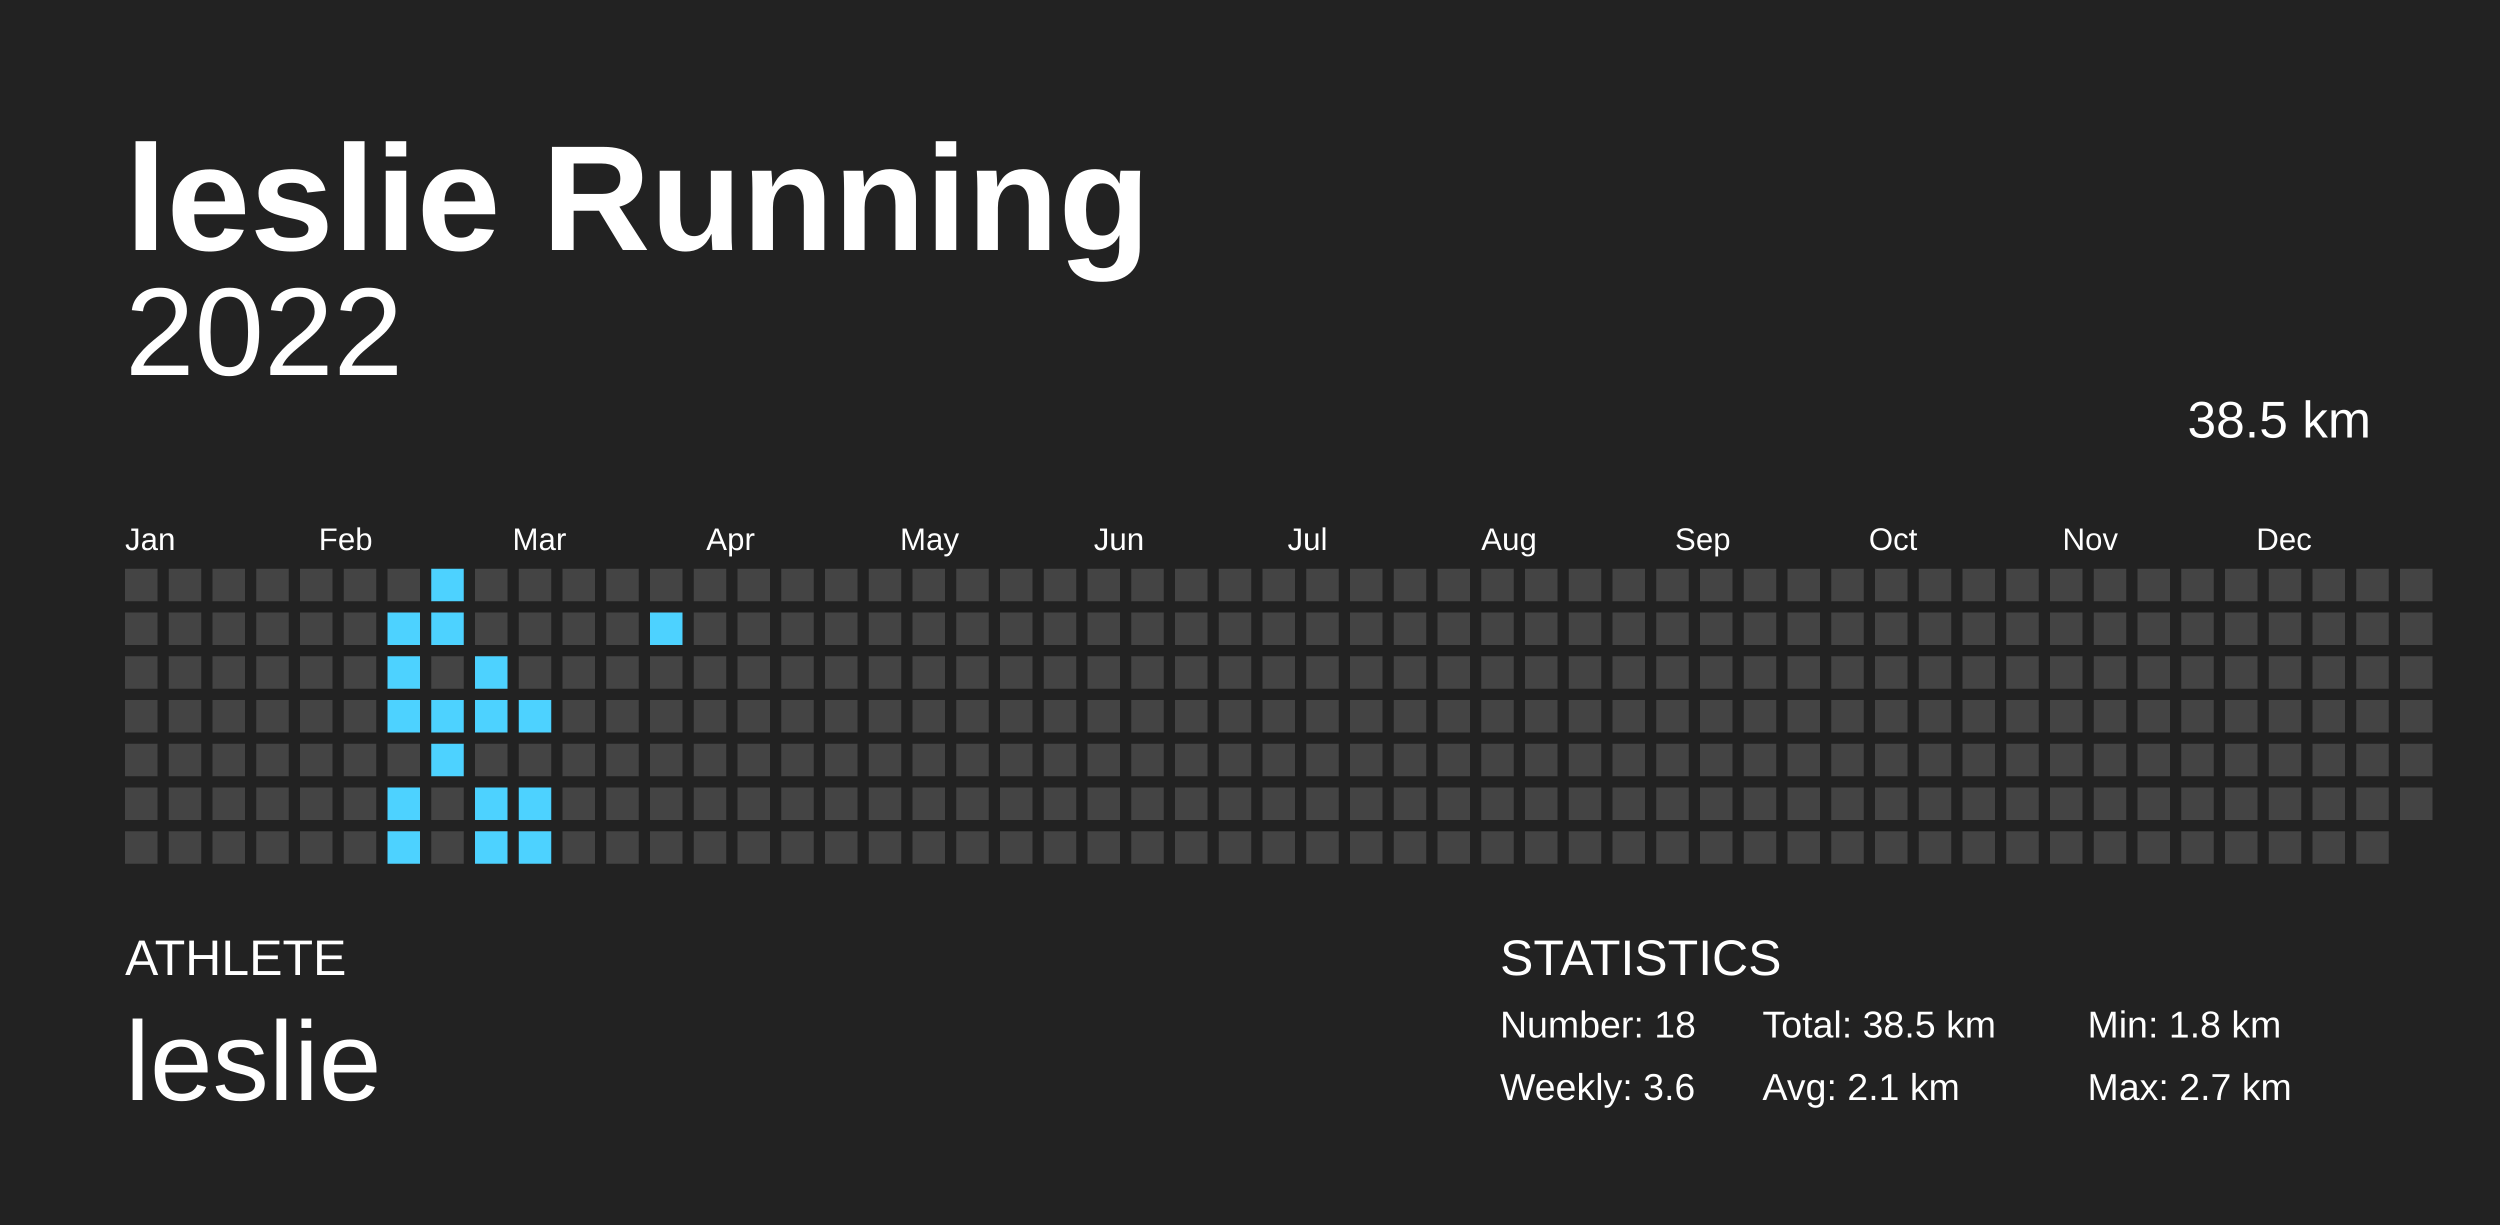
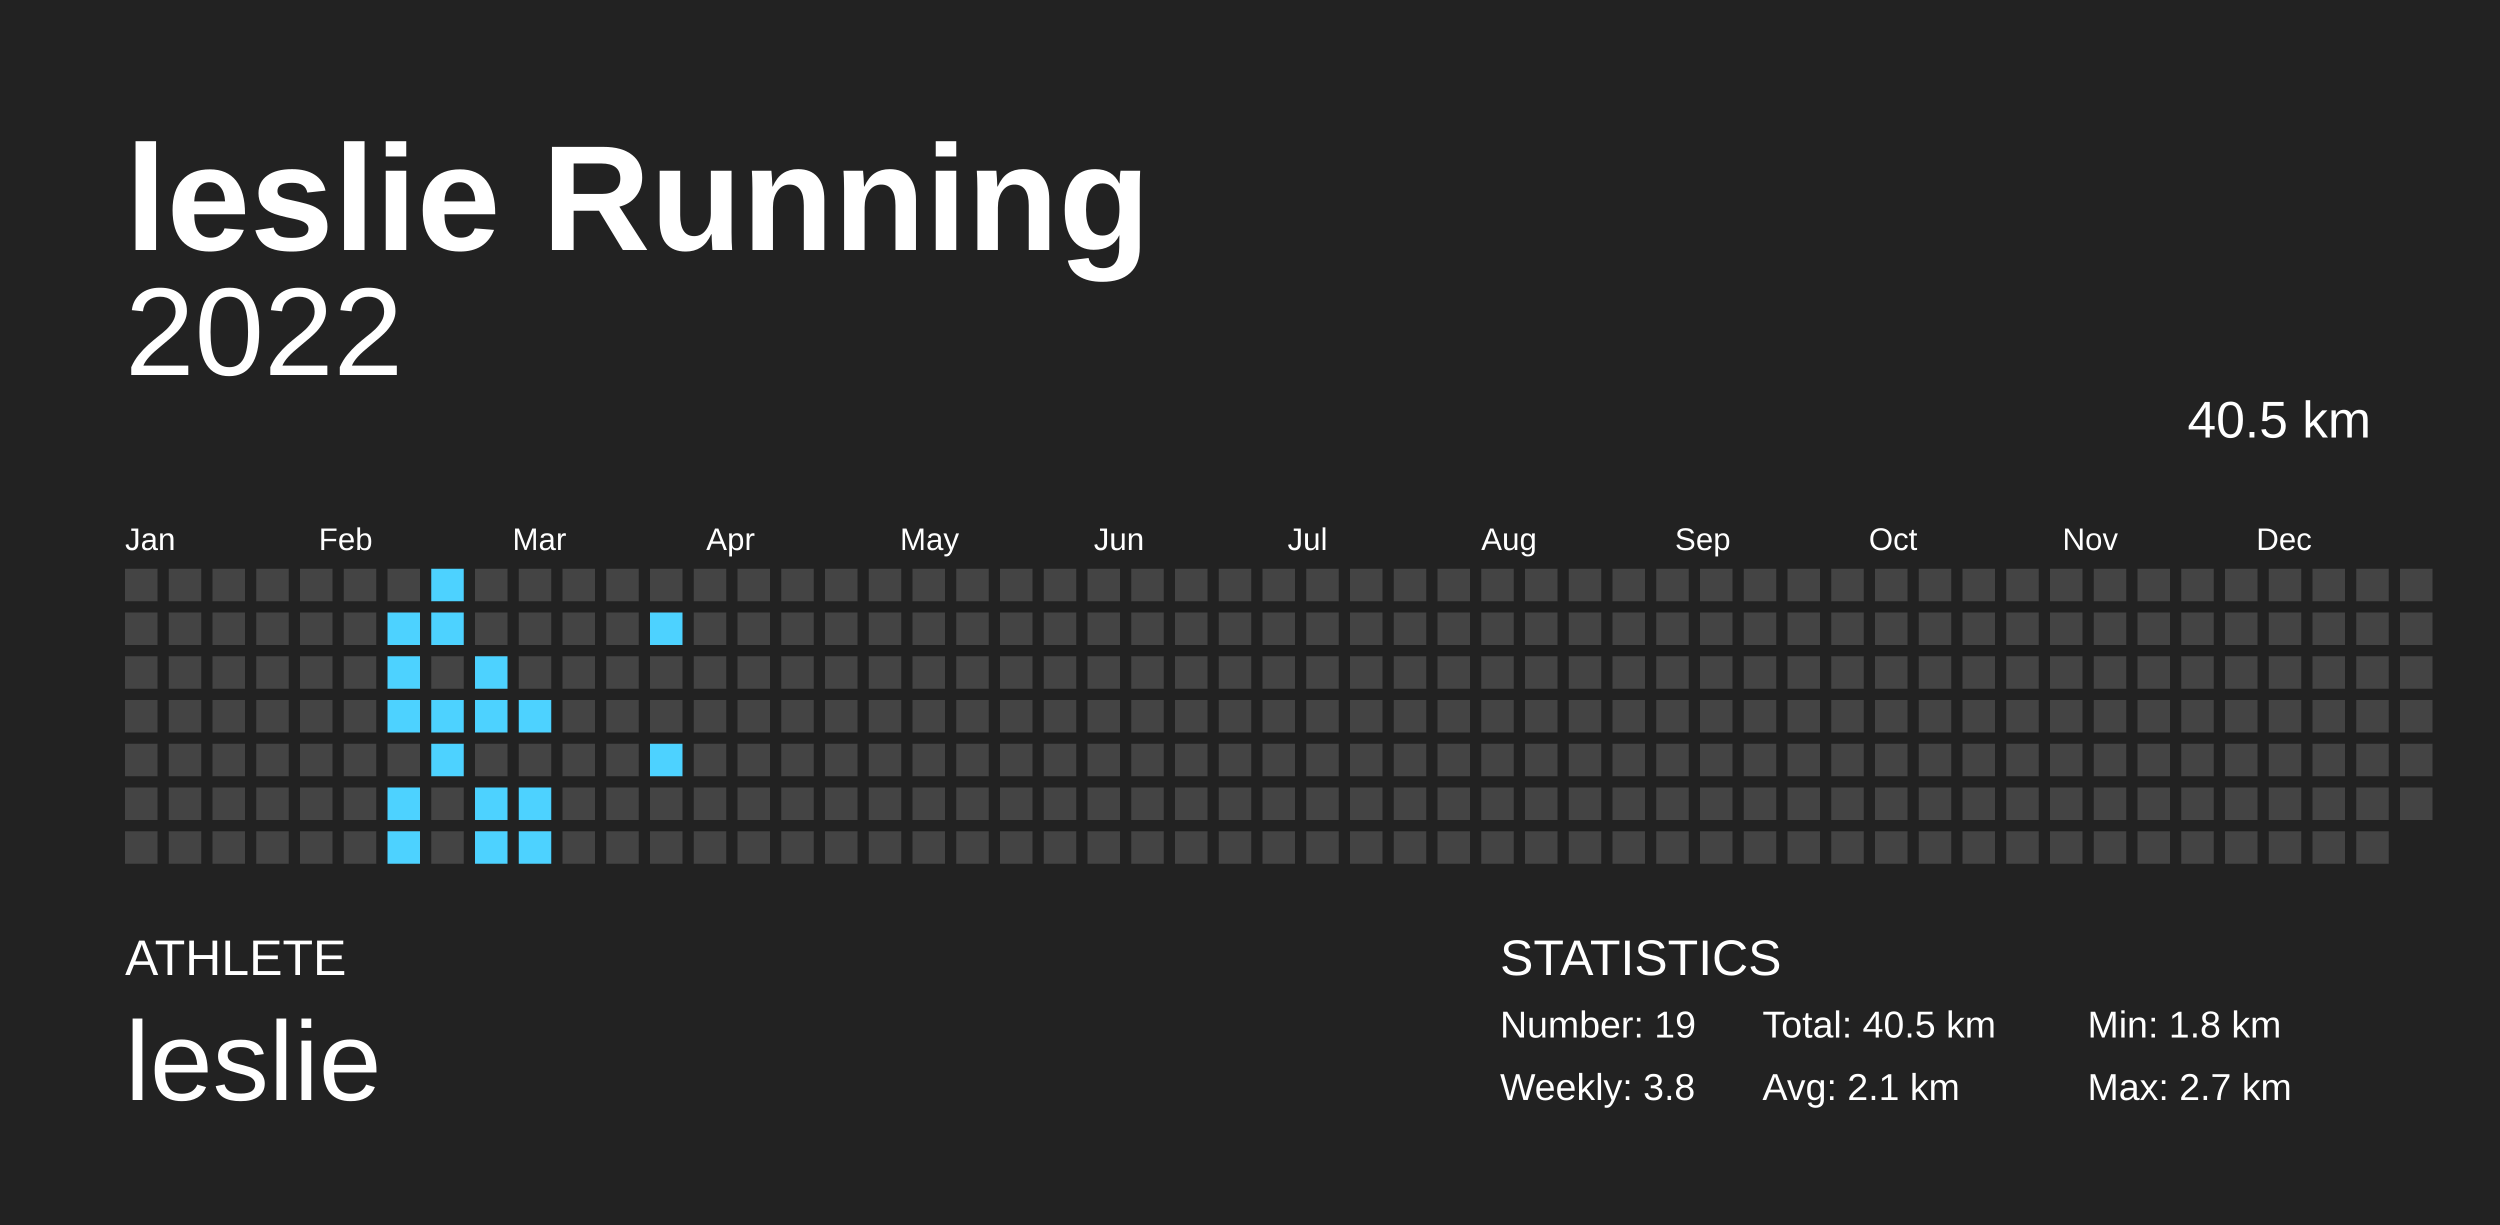
<svg xmlns="http://www.w3.org/2000/svg" baseProfile="full" height="98mm" version="1.1" viewBox="0,0,200,98" width="200mm">
  <defs />
  <rect fill="#222222" height="98" width="200" x="0" y="0" />
  <text fill="#FFFFFF" style="font-size:12px; font-family:Arial; font-weight:bold;" x="10" y="20">leslie Running</text>
  <text fill="#FFFFFF" style="font-size:4px; font-family:Arial" x="10" y="78">ATHLETE</text>
  <text fill="#FFFFFF" style="font-size:9px; font-family:Arial" x="10" y="88">leslie</text>
  <text fill="#FFFFFF" style="font-size:4px; font-family:Arial" x="120" y="78">STATISTICS</text>
-   <text fill="#FFFFFF" style="font-size:3px; font-family:Arial" x="120" y="83">Number: 18</text>
-   <text fill="#FFFFFF" style="font-size:3px; font-family:Arial" x="120" y="88">Weekly: 3.6</text>
-   <text fill="#FFFFFF" style="font-size:3px; font-family:Arial" x="141" y="83">Total: 38.5 km</text>
+   <text fill="#FFFFFF" style="font-size:3px; font-family:Arial" x="120" y="83">Number: 19</text>
+   <text fill="#FFFFFF" style="font-size:3px; font-family:Arial" x="120" y="88">Weekly: 3.8</text>
+   <text fill="#FFFFFF" style="font-size:3px; font-family:Arial" x="141" y="83">Total: 40.5 km</text>
  <text fill="#FFFFFF" style="font-size:3px; font-family:Arial" x="141" y="88">Avg: 2.1 km</text>
  <text fill="#FFFFFF" style="font-size:3px; font-family:Arial" x="167" y="83">Min: 1.8 km</text>
  <text fill="#FFFFFF" style="font-size:3px; font-family:Arial" x="167" y="88">Max: 2.7 km</text>
  <text alignment-baseline="hanging" fill="#FFFFFF" style="font-size:10.0px; font-family:Arial;" x="10" y="30">2022</text>
-   <text alignment-baseline="hanging" fill="#FFFFFF" style="font-size:4.125px; font-family:Arial;" x="175" y="35">38.5 km</text>
+   <text alignment-baseline="hanging" fill="#FFFFFF" style="font-size:4.125px; font-family:Arial;" x="175" y="35">40.5 km</text>
  <text fill="#FFFFFF" style="font-size:2.5px; font-family:Arial" x="10.0" y="44">Jan</text>
  <text fill="#FFFFFF" style="font-size:2.5px; font-family:Arial" x="25.5" y="44">Feb</text>
  <text fill="#FFFFFF" style="font-size:2.5px; font-family:Arial" x="41.0" y="44">Mar</text>
  <text fill="#FFFFFF" style="font-size:2.5px; font-family:Arial" x="56.5" y="44">Apr</text>
  <text fill="#FFFFFF" style="font-size:2.5px; font-family:Arial" x="72.0" y="44">May</text>
  <text fill="#FFFFFF" style="font-size:2.5px; font-family:Arial" x="87.5" y="44">Jun</text>
  <text fill="#FFFFFF" style="font-size:2.5px; font-family:Arial" x="103.0" y="44">Jul</text>
  <text fill="#FFFFFF" style="font-size:2.5px; font-family:Arial" x="118.5" y="44">Aug</text>
  <text fill="#FFFFFF" style="font-size:2.5px; font-family:Arial" x="134.0" y="44">Sep</text>
  <text fill="#FFFFFF" style="font-size:2.5px; font-family:Arial" x="149.5" y="44">Oct</text>
  <text fill="#FFFFFF" style="font-size:2.5px; font-family:Arial" x="165.0" y="44">Nov</text>
  <text fill="#FFFFFF" style="font-size:2.5px; font-family:Arial" x="180.5" y="44">Dec</text>
  <rect fill="#444444" height="2.6" width="2.6" x="10.0" y="45.5" />
  <rect fill="#444444" height="2.6" width="2.6" x="10.0" y="49.0" />
  <rect fill="#444444" height="2.6" width="2.6" x="10.0" y="52.5" />
  <rect fill="#444444" height="2.6" width="2.6" x="10.0" y="56.0" />
  <rect fill="#444444" height="2.6" width="2.6" x="10.0" y="59.5" />
  <rect fill="#444444" height="2.6" width="2.6" x="10.0" y="63.0" />
  <rect fill="#444444" height="2.6" width="2.6" x="10.0" y="66.5" />
  <rect fill="#444444" height="2.6" width="2.6" x="13.5" y="45.5" />
  <rect fill="#444444" height="2.6" width="2.6" x="13.5" y="49.0" />
  <rect fill="#444444" height="2.6" width="2.6" x="13.5" y="52.5" />
  <rect fill="#444444" height="2.6" width="2.6" x="13.5" y="56.0" />
  <rect fill="#444444" height="2.6" width="2.6" x="13.5" y="59.5" />
  <rect fill="#444444" height="2.6" width="2.6" x="13.5" y="63.0" />
  <rect fill="#444444" height="2.6" width="2.6" x="13.5" y="66.5" />
  <rect fill="#444444" height="2.6" width="2.6" x="17.0" y="45.5" />
  <rect fill="#444444" height="2.6" width="2.6" x="17.0" y="49.0" />
  <rect fill="#444444" height="2.6" width="2.6" x="17.0" y="52.5" />
  <rect fill="#444444" height="2.6" width="2.6" x="17.0" y="56.0" />
  <rect fill="#444444" height="2.6" width="2.6" x="17.0" y="59.5" />
  <rect fill="#444444" height="2.6" width="2.6" x="17.0" y="63.0" />
  <rect fill="#444444" height="2.6" width="2.6" x="17.0" y="66.5" />
  <rect fill="#444444" height="2.6" width="2.6" x="20.5" y="45.5" />
  <rect fill="#444444" height="2.6" width="2.6" x="20.5" y="49.0" />
  <rect fill="#444444" height="2.6" width="2.6" x="20.5" y="52.5" />
  <rect fill="#444444" height="2.6" width="2.6" x="20.5" y="56.0" />
  <rect fill="#444444" height="2.6" width="2.6" x="20.5" y="59.5" />
  <rect fill="#444444" height="2.6" width="2.6" x="20.5" y="63.0" />
  <rect fill="#444444" height="2.6" width="2.6" x="20.5" y="66.5" />
  <rect fill="#444444" height="2.6" width="2.6" x="24.0" y="45.5" />
  <rect fill="#444444" height="2.6" width="2.6" x="24.0" y="49.0" />
  <rect fill="#444444" height="2.6" width="2.6" x="24.0" y="52.5" />
  <rect fill="#444444" height="2.6" width="2.6" x="24.0" y="56.0" />
  <rect fill="#444444" height="2.6" width="2.6" x="24.0" y="59.5" />
  <rect fill="#444444" height="2.6" width="2.6" x="24.0" y="63.0" />
  <rect fill="#444444" height="2.6" width="2.6" x="24.0" y="66.5" />
  <rect fill="#444444" height="2.6" width="2.6" x="27.5" y="45.5" />
  <rect fill="#444444" height="2.6" width="2.6" x="27.5" y="49.0" />
  <rect fill="#444444" height="2.6" width="2.6" x="27.5" y="52.5" />
  <rect fill="#444444" height="2.6" width="2.6" x="27.5" y="56.0" />
  <rect fill="#444444" height="2.6" width="2.6" x="27.5" y="59.5" />
  <rect fill="#444444" height="2.6" width="2.6" x="27.5" y="63.0" />
  <rect fill="#444444" height="2.6" width="2.6" x="27.5" y="66.5" />
  <rect fill="#444444" height="2.6" width="2.6" x="31.0" y="45.5" />
  <rect fill="#4dd2ff" height="2.6" width="2.6" x="31.0" y="49.0" />
  <rect fill="#4dd2ff" height="2.6" width="2.6" x="31.0" y="52.5" />
  <rect fill="#4dd2ff" height="2.6" width="2.6" x="31.0" y="56.0" />
  <rect fill="#444444" height="2.6" width="2.6" x="31.0" y="59.5" />
  <rect fill="#4dd2ff" height="2.6" width="2.6" x="31.0" y="63.0" />
  <rect fill="#4dd2ff" height="2.6" width="2.6" x="31.0" y="66.5" />
  <rect fill="#4dd2ff" height="2.6" width="2.6" x="34.5" y="45.5" />
  <rect fill="#4dd2ff" height="2.6" width="2.6" x="34.5" y="49.0" />
  <rect fill="#444444" height="2.6" width="2.6" x="34.5" y="52.5" />
  <rect fill="#4dd2ff" height="2.6" width="2.6" x="34.5" y="56.0" />
  <rect fill="#4dd2ff" height="2.6" width="2.6" x="34.5" y="59.5" />
  <rect fill="#444444" height="2.6" width="2.6" x="34.5" y="63.0" />
  <rect fill="#444444" height="2.6" width="2.6" x="34.5" y="66.5" />
  <rect fill="#444444" height="2.6" width="2.6" x="38.0" y="45.5" />
  <rect fill="#444444" height="2.6" width="2.6" x="38.0" y="49.0" />
  <rect fill="#4dd2ff" height="2.6" width="2.6" x="38.0" y="52.5" />
  <rect fill="#4dd2ff" height="2.6" width="2.6" x="38.0" y="56.0" />
  <rect fill="#444444" height="2.6" width="2.6" x="38.0" y="59.5" />
  <rect fill="#4dd2ff" height="2.6" width="2.6" x="38.0" y="63.0" />
  <rect fill="#4dd2ff" height="2.6" width="2.6" x="38.0" y="66.5" />
  <rect fill="#444444" height="2.6" width="2.6" x="41.5" y="45.5" />
  <rect fill="#444444" height="2.6" width="2.6" x="41.5" y="49.0" />
  <rect fill="#444444" height="2.6" width="2.6" x="41.5" y="52.5" />
  <rect fill="#4dd2ff" height="2.6" width="2.6" x="41.5" y="56.0" />
  <rect fill="#444444" height="2.6" width="2.6" x="41.5" y="59.5" />
  <rect fill="#4dd2ff" height="2.6" width="2.6" x="41.5" y="63.0" />
  <rect fill="#4dd2ff" height="2.6" width="2.6" x="41.5" y="66.5" />
  <rect fill="#444444" height="2.6" width="2.6" x="45.0" y="45.5" />
  <rect fill="#444444" height="2.6" width="2.6" x="45.0" y="49.0" />
  <rect fill="#444444" height="2.6" width="2.6" x="45.0" y="52.5" />
  <rect fill="#444444" height="2.6" width="2.6" x="45.0" y="56.0" />
  <rect fill="#444444" height="2.6" width="2.6" x="45.0" y="59.5" />
  <rect fill="#444444" height="2.6" width="2.6" x="45.0" y="63.0" />
  <rect fill="#444444" height="2.6" width="2.6" x="45.0" y="66.5" />
  <rect fill="#444444" height="2.6" width="2.6" x="48.5" y="45.5" />
  <rect fill="#444444" height="2.6" width="2.6" x="48.5" y="49.0" />
  <rect fill="#444444" height="2.6" width="2.6" x="48.5" y="52.5" />
  <rect fill="#444444" height="2.6" width="2.6" x="48.5" y="56.0" />
  <rect fill="#444444" height="2.6" width="2.6" x="48.5" y="59.5" />
  <rect fill="#444444" height="2.6" width="2.6" x="48.5" y="63.0" />
  <rect fill="#444444" height="2.6" width="2.6" x="48.5" y="66.5" />
  <rect fill="#444444" height="2.6" width="2.6" x="52.0" y="45.5" />
  <rect fill="#4dd2ff" height="2.6" width="2.6" x="52.0" y="49.0" />
  <rect fill="#444444" height="2.6" width="2.6" x="52.0" y="52.5" />
  <rect fill="#444444" height="2.6" width="2.6" x="52.0" y="56.0" />
-   <rect fill="#444444" height="2.6" width="2.6" x="52.0" y="59.5" />
+   <rect fill="#4dd2ff" height="2.6" width="2.6" x="52.0" y="59.5" />
  <rect fill="#444444" height="2.6" width="2.6" x="52.0" y="63.0" />
  <rect fill="#444444" height="2.6" width="2.6" x="52.0" y="66.5" />
  <rect fill="#444444" height="2.6" width="2.6" x="55.5" y="45.5" />
  <rect fill="#444444" height="2.6" width="2.6" x="55.5" y="49.0" />
  <rect fill="#444444" height="2.6" width="2.6" x="55.5" y="52.5" />
  <rect fill="#444444" height="2.6" width="2.6" x="55.5" y="56.0" />
  <rect fill="#444444" height="2.6" width="2.6" x="55.5" y="59.5" />
  <rect fill="#444444" height="2.6" width="2.6" x="55.5" y="63.0" />
  <rect fill="#444444" height="2.6" width="2.6" x="55.5" y="66.5" />
  <rect fill="#444444" height="2.6" width="2.6" x="59.0" y="45.5" />
  <rect fill="#444444" height="2.6" width="2.6" x="59.0" y="49.0" />
  <rect fill="#444444" height="2.6" width="2.6" x="59.0" y="52.5" />
  <rect fill="#444444" height="2.6" width="2.6" x="59.0" y="56.0" />
  <rect fill="#444444" height="2.6" width="2.6" x="59.0" y="59.5" />
  <rect fill="#444444" height="2.6" width="2.6" x="59.0" y="63.0" />
  <rect fill="#444444" height="2.6" width="2.6" x="59.0" y="66.5" />
  <rect fill="#444444" height="2.6" width="2.6" x="62.5" y="45.5" />
  <rect fill="#444444" height="2.6" width="2.6" x="62.5" y="49.0" />
  <rect fill="#444444" height="2.6" width="2.6" x="62.5" y="52.5" />
  <rect fill="#444444" height="2.6" width="2.6" x="62.5" y="56.0" />
  <rect fill="#444444" height="2.6" width="2.6" x="62.5" y="59.5" />
  <rect fill="#444444" height="2.6" width="2.6" x="62.5" y="63.0" />
  <rect fill="#444444" height="2.6" width="2.6" x="62.5" y="66.5" />
  <rect fill="#444444" height="2.6" width="2.6" x="66.0" y="45.5" />
  <rect fill="#444444" height="2.6" width="2.6" x="66.0" y="49.0" />
  <rect fill="#444444" height="2.6" width="2.6" x="66.0" y="52.5" />
  <rect fill="#444444" height="2.6" width="2.6" x="66.0" y="56.0" />
  <rect fill="#444444" height="2.6" width="2.6" x="66.0" y="59.5" />
  <rect fill="#444444" height="2.6" width="2.6" x="66.0" y="63.0" />
  <rect fill="#444444" height="2.6" width="2.6" x="66.0" y="66.5" />
  <rect fill="#444444" height="2.6" width="2.6" x="69.5" y="45.5" />
  <rect fill="#444444" height="2.6" width="2.6" x="69.5" y="49.0" />
  <rect fill="#444444" height="2.6" width="2.6" x="69.5" y="52.5" />
  <rect fill="#444444" height="2.6" width="2.6" x="69.5" y="56.0" />
  <rect fill="#444444" height="2.6" width="2.6" x="69.5" y="59.5" />
  <rect fill="#444444" height="2.6" width="2.6" x="69.5" y="63.0" />
  <rect fill="#444444" height="2.6" width="2.6" x="69.5" y="66.5" />
  <rect fill="#444444" height="2.6" width="2.6" x="73.0" y="45.5" />
  <rect fill="#444444" height="2.6" width="2.6" x="73.0" y="49.0" />
  <rect fill="#444444" height="2.6" width="2.6" x="73.0" y="52.5" />
  <rect fill="#444444" height="2.6" width="2.6" x="73.0" y="56.0" />
  <rect fill="#444444" height="2.6" width="2.6" x="73.0" y="59.5" />
  <rect fill="#444444" height="2.6" width="2.6" x="73.0" y="63.0" />
  <rect fill="#444444" height="2.6" width="2.6" x="73.0" y="66.5" />
  <rect fill="#444444" height="2.6" width="2.6" x="76.5" y="45.5" />
  <rect fill="#444444" height="2.6" width="2.6" x="76.5" y="49.0" />
  <rect fill="#444444" height="2.6" width="2.6" x="76.5" y="52.5" />
  <rect fill="#444444" height="2.6" width="2.6" x="76.5" y="56.0" />
  <rect fill="#444444" height="2.6" width="2.6" x="76.5" y="59.5" />
  <rect fill="#444444" height="2.6" width="2.6" x="76.5" y="63.0" />
  <rect fill="#444444" height="2.6" width="2.6" x="76.5" y="66.5" />
  <rect fill="#444444" height="2.6" width="2.6" x="80.0" y="45.5" />
  <rect fill="#444444" height="2.6" width="2.6" x="80.0" y="49.0" />
  <rect fill="#444444" height="2.6" width="2.6" x="80.0" y="52.5" />
  <rect fill="#444444" height="2.6" width="2.6" x="80.0" y="56.0" />
  <rect fill="#444444" height="2.6" width="2.6" x="80.0" y="59.5" />
  <rect fill="#444444" height="2.6" width="2.6" x="80.0" y="63.0" />
  <rect fill="#444444" height="2.6" width="2.6" x="80.0" y="66.5" />
  <rect fill="#444444" height="2.6" width="2.6" x="83.5" y="45.5" />
  <rect fill="#444444" height="2.6" width="2.6" x="83.5" y="49.0" />
  <rect fill="#444444" height="2.6" width="2.6" x="83.5" y="52.5" />
  <rect fill="#444444" height="2.6" width="2.6" x="83.5" y="56.0" />
  <rect fill="#444444" height="2.6" width="2.6" x="83.5" y="59.5" />
  <rect fill="#444444" height="2.6" width="2.6" x="83.5" y="63.0" />
  <rect fill="#444444" height="2.6" width="2.6" x="83.5" y="66.5" />
  <rect fill="#444444" height="2.6" width="2.6" x="87.0" y="45.5" />
  <rect fill="#444444" height="2.6" width="2.6" x="87.0" y="49.0" />
  <rect fill="#444444" height="2.6" width="2.6" x="87.0" y="52.5" />
  <rect fill="#444444" height="2.6" width="2.6" x="87.0" y="56.0" />
  <rect fill="#444444" height="2.6" width="2.6" x="87.0" y="59.5" />
  <rect fill="#444444" height="2.6" width="2.6" x="87.0" y="63.0" />
  <rect fill="#444444" height="2.6" width="2.6" x="87.0" y="66.5" />
  <rect fill="#444444" height="2.6" width="2.6" x="90.5" y="45.5" />
  <rect fill="#444444" height="2.6" width="2.6" x="90.5" y="49.0" />
  <rect fill="#444444" height="2.6" width="2.6" x="90.5" y="52.5" />
  <rect fill="#444444" height="2.6" width="2.6" x="90.5" y="56.0" />
  <rect fill="#444444" height="2.6" width="2.6" x="90.5" y="59.5" />
  <rect fill="#444444" height="2.6" width="2.6" x="90.5" y="63.0" />
  <rect fill="#444444" height="2.6" width="2.6" x="90.5" y="66.5" />
  <rect fill="#444444" height="2.6" width="2.6" x="94.0" y="45.5" />
  <rect fill="#444444" height="2.6" width="2.6" x="94.0" y="49.0" />
  <rect fill="#444444" height="2.6" width="2.6" x="94.0" y="52.5" />
  <rect fill="#444444" height="2.6" width="2.6" x="94.0" y="56.0" />
  <rect fill="#444444" height="2.6" width="2.6" x="94.0" y="59.5" />
  <rect fill="#444444" height="2.6" width="2.6" x="94.0" y="63.0" />
  <rect fill="#444444" height="2.6" width="2.6" x="94.0" y="66.5" />
  <rect fill="#444444" height="2.6" width="2.6" x="97.5" y="45.5" />
  <rect fill="#444444" height="2.6" width="2.6" x="97.5" y="49.0" />
  <rect fill="#444444" height="2.6" width="2.6" x="97.5" y="52.5" />
  <rect fill="#444444" height="2.6" width="2.6" x="97.5" y="56.0" />
  <rect fill="#444444" height="2.6" width="2.6" x="97.5" y="59.5" />
  <rect fill="#444444" height="2.6" width="2.6" x="97.5" y="63.0" />
  <rect fill="#444444" height="2.6" width="2.6" x="97.5" y="66.5" />
  <rect fill="#444444" height="2.6" width="2.6" x="101.0" y="45.5" />
  <rect fill="#444444" height="2.6" width="2.6" x="101.0" y="49.0" />
  <rect fill="#444444" height="2.6" width="2.6" x="101.0" y="52.5" />
  <rect fill="#444444" height="2.6" width="2.6" x="101.0" y="56.0" />
  <rect fill="#444444" height="2.6" width="2.6" x="101.0" y="59.5" />
  <rect fill="#444444" height="2.6" width="2.6" x="101.0" y="63.0" />
  <rect fill="#444444" height="2.6" width="2.6" x="101.0" y="66.5" />
  <rect fill="#444444" height="2.6" width="2.6" x="104.5" y="45.5" />
  <rect fill="#444444" height="2.6" width="2.6" x="104.5" y="49.0" />
  <rect fill="#444444" height="2.6" width="2.6" x="104.5" y="52.5" />
  <rect fill="#444444" height="2.6" width="2.6" x="104.5" y="56.0" />
  <rect fill="#444444" height="2.6" width="2.6" x="104.5" y="59.5" />
  <rect fill="#444444" height="2.6" width="2.6" x="104.5" y="63.0" />
  <rect fill="#444444" height="2.6" width="2.6" x="104.5" y="66.5" />
  <rect fill="#444444" height="2.6" width="2.6" x="108.0" y="45.5" />
  <rect fill="#444444" height="2.6" width="2.6" x="108.0" y="49.0" />
  <rect fill="#444444" height="2.6" width="2.6" x="108.0" y="52.5" />
  <rect fill="#444444" height="2.6" width="2.6" x="108.0" y="56.0" />
  <rect fill="#444444" height="2.6" width="2.6" x="108.0" y="59.5" />
  <rect fill="#444444" height="2.6" width="2.6" x="108.0" y="63.0" />
  <rect fill="#444444" height="2.6" width="2.6" x="108.0" y="66.5" />
  <rect fill="#444444" height="2.6" width="2.6" x="111.5" y="45.5" />
  <rect fill="#444444" height="2.6" width="2.6" x="111.5" y="49.0" />
  <rect fill="#444444" height="2.6" width="2.6" x="111.5" y="52.5" />
  <rect fill="#444444" height="2.6" width="2.6" x="111.5" y="56.0" />
  <rect fill="#444444" height="2.6" width="2.6" x="111.5" y="59.5" />
  <rect fill="#444444" height="2.6" width="2.6" x="111.5" y="63.0" />
  <rect fill="#444444" height="2.6" width="2.6" x="111.5" y="66.5" />
  <rect fill="#444444" height="2.6" width="2.6" x="115.0" y="45.5" />
  <rect fill="#444444" height="2.6" width="2.6" x="115.0" y="49.0" />
  <rect fill="#444444" height="2.6" width="2.6" x="115.0" y="52.5" />
  <rect fill="#444444" height="2.6" width="2.6" x="115.0" y="56.0" />
  <rect fill="#444444" height="2.6" width="2.6" x="115.0" y="59.5" />
  <rect fill="#444444" height="2.6" width="2.6" x="115.0" y="63.0" />
  <rect fill="#444444" height="2.6" width="2.6" x="115.0" y="66.5" />
  <rect fill="#444444" height="2.6" width="2.6" x="118.5" y="45.5" />
  <rect fill="#444444" height="2.6" width="2.6" x="118.5" y="49.0" />
  <rect fill="#444444" height="2.6" width="2.6" x="118.5" y="52.5" />
  <rect fill="#444444" height="2.6" width="2.6" x="118.5" y="56.0" />
  <rect fill="#444444" height="2.6" width="2.6" x="118.5" y="59.5" />
  <rect fill="#444444" height="2.6" width="2.6" x="118.5" y="63.0" />
  <rect fill="#444444" height="2.6" width="2.6" x="118.5" y="66.5" />
  <rect fill="#444444" height="2.6" width="2.6" x="122.0" y="45.5" />
  <rect fill="#444444" height="2.6" width="2.6" x="122.0" y="49.0" />
  <rect fill="#444444" height="2.6" width="2.6" x="122.0" y="52.5" />
  <rect fill="#444444" height="2.6" width="2.6" x="122.0" y="56.0" />
  <rect fill="#444444" height="2.6" width="2.6" x="122.0" y="59.5" />
  <rect fill="#444444" height="2.6" width="2.6" x="122.0" y="63.0" />
  <rect fill="#444444" height="2.6" width="2.6" x="122.0" y="66.5" />
  <rect fill="#444444" height="2.6" width="2.6" x="125.5" y="45.5" />
  <rect fill="#444444" height="2.6" width="2.6" x="125.5" y="49.0" />
  <rect fill="#444444" height="2.6" width="2.6" x="125.5" y="52.5" />
  <rect fill="#444444" height="2.6" width="2.6" x="125.5" y="56.0" />
  <rect fill="#444444" height="2.6" width="2.6" x="125.5" y="59.5" />
  <rect fill="#444444" height="2.6" width="2.6" x="125.5" y="63.0" />
  <rect fill="#444444" height="2.6" width="2.6" x="125.5" y="66.5" />
  <rect fill="#444444" height="2.6" width="2.6" x="129.0" y="45.5" />
  <rect fill="#444444" height="2.6" width="2.6" x="129.0" y="49.0" />
  <rect fill="#444444" height="2.6" width="2.6" x="129.0" y="52.5" />
  <rect fill="#444444" height="2.6" width="2.6" x="129.0" y="56.0" />
  <rect fill="#444444" height="2.6" width="2.6" x="129.0" y="59.5" />
  <rect fill="#444444" height="2.6" width="2.6" x="129.0" y="63.0" />
  <rect fill="#444444" height="2.6" width="2.6" x="129.0" y="66.5" />
  <rect fill="#444444" height="2.6" width="2.6" x="132.5" y="45.5" />
  <rect fill="#444444" height="2.6" width="2.6" x="132.5" y="49.0" />
  <rect fill="#444444" height="2.6" width="2.6" x="132.5" y="52.5" />
  <rect fill="#444444" height="2.6" width="2.6" x="132.5" y="56.0" />
  <rect fill="#444444" height="2.6" width="2.6" x="132.5" y="59.5" />
  <rect fill="#444444" height="2.6" width="2.6" x="132.5" y="63.0" />
  <rect fill="#444444" height="2.6" width="2.6" x="132.5" y="66.5" />
  <rect fill="#444444" height="2.6" width="2.6" x="136.0" y="45.5" />
  <rect fill="#444444" height="2.6" width="2.6" x="136.0" y="49.0" />
  <rect fill="#444444" height="2.6" width="2.6" x="136.0" y="52.5" />
  <rect fill="#444444" height="2.6" width="2.6" x="136.0" y="56.0" />
  <rect fill="#444444" height="2.6" width="2.6" x="136.0" y="59.5" />
  <rect fill="#444444" height="2.6" width="2.6" x="136.0" y="63.0" />
  <rect fill="#444444" height="2.6" width="2.6" x="136.0" y="66.5" />
  <rect fill="#444444" height="2.6" width="2.6" x="139.5" y="45.5" />
  <rect fill="#444444" height="2.6" width="2.6" x="139.5" y="49.0" />
  <rect fill="#444444" height="2.6" width="2.6" x="139.5" y="52.5" />
  <rect fill="#444444" height="2.6" width="2.6" x="139.5" y="56.0" />
  <rect fill="#444444" height="2.6" width="2.6" x="139.5" y="59.5" />
  <rect fill="#444444" height="2.6" width="2.6" x="139.5" y="63.0" />
  <rect fill="#444444" height="2.6" width="2.6" x="139.5" y="66.5" />
  <rect fill="#444444" height="2.6" width="2.6" x="143.0" y="45.5" />
  <rect fill="#444444" height="2.6" width="2.6" x="143.0" y="49.0" />
  <rect fill="#444444" height="2.6" width="2.6" x="143.0" y="52.5" />
  <rect fill="#444444" height="2.6" width="2.6" x="143.0" y="56.0" />
  <rect fill="#444444" height="2.6" width="2.6" x="143.0" y="59.5" />
  <rect fill="#444444" height="2.6" width="2.6" x="143.0" y="63.0" />
  <rect fill="#444444" height="2.6" width="2.6" x="143.0" y="66.5" />
  <rect fill="#444444" height="2.6" width="2.6" x="146.5" y="45.5" />
  <rect fill="#444444" height="2.6" width="2.6" x="146.5" y="49.0" />
  <rect fill="#444444" height="2.6" width="2.6" x="146.5" y="52.5" />
  <rect fill="#444444" height="2.6" width="2.6" x="146.5" y="56.0" />
  <rect fill="#444444" height="2.6" width="2.6" x="146.5" y="59.5" />
  <rect fill="#444444" height="2.6" width="2.6" x="146.5" y="63.0" />
  <rect fill="#444444" height="2.6" width="2.6" x="146.5" y="66.5" />
  <rect fill="#444444" height="2.6" width="2.6" x="150.0" y="45.5" />
  <rect fill="#444444" height="2.6" width="2.6" x="150.0" y="49.0" />
  <rect fill="#444444" height="2.6" width="2.6" x="150.0" y="52.5" />
  <rect fill="#444444" height="2.6" width="2.6" x="150.0" y="56.0" />
  <rect fill="#444444" height="2.6" width="2.6" x="150.0" y="59.5" />
  <rect fill="#444444" height="2.6" width="2.6" x="150.0" y="63.0" />
  <rect fill="#444444" height="2.6" width="2.6" x="150.0" y="66.5" />
  <rect fill="#444444" height="2.6" width="2.6" x="153.5" y="45.5" />
  <rect fill="#444444" height="2.6" width="2.6" x="153.5" y="49.0" />
  <rect fill="#444444" height="2.6" width="2.6" x="153.5" y="52.5" />
  <rect fill="#444444" height="2.6" width="2.6" x="153.5" y="56.0" />
  <rect fill="#444444" height="2.6" width="2.6" x="153.5" y="59.5" />
  <rect fill="#444444" height="2.6" width="2.6" x="153.5" y="63.0" />
  <rect fill="#444444" height="2.6" width="2.6" x="153.5" y="66.5" />
  <rect fill="#444444" height="2.6" width="2.6" x="157.0" y="45.5" />
  <rect fill="#444444" height="2.6" width="2.6" x="157.0" y="49.0" />
  <rect fill="#444444" height="2.6" width="2.6" x="157.0" y="52.5" />
  <rect fill="#444444" height="2.6" width="2.6" x="157.0" y="56.0" />
  <rect fill="#444444" height="2.6" width="2.6" x="157.0" y="59.5" />
  <rect fill="#444444" height="2.6" width="2.6" x="157.0" y="63.0" />
  <rect fill="#444444" height="2.6" width="2.6" x="157.0" y="66.5" />
  <rect fill="#444444" height="2.6" width="2.6" x="160.5" y="45.5" />
  <rect fill="#444444" height="2.6" width="2.6" x="160.5" y="49.0" />
  <rect fill="#444444" height="2.6" width="2.6" x="160.5" y="52.5" />
  <rect fill="#444444" height="2.6" width="2.6" x="160.5" y="56.0" />
  <rect fill="#444444" height="2.6" width="2.6" x="160.5" y="59.5" />
  <rect fill="#444444" height="2.6" width="2.6" x="160.5" y="63.0" />
  <rect fill="#444444" height="2.6" width="2.6" x="160.5" y="66.5" />
  <rect fill="#444444" height="2.6" width="2.6" x="164.0" y="45.5" />
  <rect fill="#444444" height="2.6" width="2.6" x="164.0" y="49.0" />
  <rect fill="#444444" height="2.6" width="2.6" x="164.0" y="52.5" />
  <rect fill="#444444" height="2.6" width="2.6" x="164.0" y="56.0" />
  <rect fill="#444444" height="2.6" width="2.6" x="164.0" y="59.5" />
  <rect fill="#444444" height="2.6" width="2.6" x="164.0" y="63.0" />
  <rect fill="#444444" height="2.6" width="2.6" x="164.0" y="66.5" />
  <rect fill="#444444" height="2.6" width="2.6" x="167.5" y="45.5" />
  <rect fill="#444444" height="2.6" width="2.6" x="167.5" y="49.0" />
  <rect fill="#444444" height="2.6" width="2.6" x="167.5" y="52.5" />
  <rect fill="#444444" height="2.6" width="2.6" x="167.5" y="56.0" />
  <rect fill="#444444" height="2.6" width="2.6" x="167.5" y="59.5" />
  <rect fill="#444444" height="2.6" width="2.6" x="167.5" y="63.0" />
  <rect fill="#444444" height="2.6" width="2.6" x="167.5" y="66.5" />
  <rect fill="#444444" height="2.6" width="2.6" x="171.0" y="45.5" />
  <rect fill="#444444" height="2.6" width="2.6" x="171.0" y="49.0" />
  <rect fill="#444444" height="2.6" width="2.6" x="171.0" y="52.5" />
  <rect fill="#444444" height="2.6" width="2.6" x="171.0" y="56.0" />
  <rect fill="#444444" height="2.6" width="2.6" x="171.0" y="59.5" />
  <rect fill="#444444" height="2.6" width="2.6" x="171.0" y="63.0" />
  <rect fill="#444444" height="2.6" width="2.6" x="171.0" y="66.5" />
  <rect fill="#444444" height="2.6" width="2.6" x="174.5" y="45.5" />
  <rect fill="#444444" height="2.6" width="2.6" x="174.5" y="49.0" />
  <rect fill="#444444" height="2.6" width="2.6" x="174.5" y="52.5" />
  <rect fill="#444444" height="2.6" width="2.6" x="174.5" y="56.0" />
  <rect fill="#444444" height="2.6" width="2.6" x="174.5" y="59.5" />
  <rect fill="#444444" height="2.6" width="2.6" x="174.5" y="63.0" />
  <rect fill="#444444" height="2.6" width="2.6" x="174.5" y="66.5" />
  <rect fill="#444444" height="2.6" width="2.6" x="178.0" y="45.5" />
  <rect fill="#444444" height="2.6" width="2.6" x="178.0" y="49.0" />
  <rect fill="#444444" height="2.6" width="2.6" x="178.0" y="52.5" />
  <rect fill="#444444" height="2.6" width="2.6" x="178.0" y="56.0" />
  <rect fill="#444444" height="2.6" width="2.6" x="178.0" y="59.5" />
  <rect fill="#444444" height="2.6" width="2.6" x="178.0" y="63.0" />
  <rect fill="#444444" height="2.6" width="2.6" x="178.0" y="66.5" />
  <rect fill="#444444" height="2.6" width="2.6" x="181.5" y="45.5" />
  <rect fill="#444444" height="2.6" width="2.6" x="181.5" y="49.0" />
  <rect fill="#444444" height="2.6" width="2.6" x="181.5" y="52.5" />
  <rect fill="#444444" height="2.6" width="2.6" x="181.5" y="56.0" />
  <rect fill="#444444" height="2.6" width="2.6" x="181.5" y="59.5" />
  <rect fill="#444444" height="2.6" width="2.6" x="181.5" y="63.0" />
  <rect fill="#444444" height="2.6" width="2.6" x="181.5" y="66.5" />
  <rect fill="#444444" height="2.6" width="2.6" x="185.0" y="45.5" />
  <rect fill="#444444" height="2.6" width="2.6" x="185.0" y="49.0" />
  <rect fill="#444444" height="2.6" width="2.6" x="185.0" y="52.5" />
  <rect fill="#444444" height="2.6" width="2.6" x="185.0" y="56.0" />
  <rect fill="#444444" height="2.6" width="2.6" x="185.0" y="59.5" />
  <rect fill="#444444" height="2.6" width="2.6" x="185.0" y="63.0" />
  <rect fill="#444444" height="2.6" width="2.6" x="185.0" y="66.5" />
  <rect fill="#444444" height="2.6" width="2.6" x="188.5" y="45.5" />
  <rect fill="#444444" height="2.6" width="2.6" x="188.5" y="49.0" />
  <rect fill="#444444" height="2.6" width="2.6" x="188.5" y="52.5" />
  <rect fill="#444444" height="2.6" width="2.6" x="188.5" y="56.0" />
  <rect fill="#444444" height="2.6" width="2.6" x="188.5" y="59.5" />
  <rect fill="#444444" height="2.6" width="2.6" x="188.5" y="63.0" />
  <rect fill="#444444" height="2.6" width="2.6" x="188.5" y="66.5" />
  <rect fill="#444444" height="2.6" width="2.6" x="192.0" y="45.5" />
  <rect fill="#444444" height="2.6" width="2.6" x="192.0" y="49.0" />
  <rect fill="#444444" height="2.6" width="2.6" x="192.0" y="52.5" />
  <rect fill="#444444" height="2.6" width="2.6" x="192.0" y="56.0" />
  <rect fill="#444444" height="2.6" width="2.6" x="192.0" y="59.5" />
  <rect fill="#444444" height="2.6" width="2.6" x="192.0" y="63.0" />
</svg>
